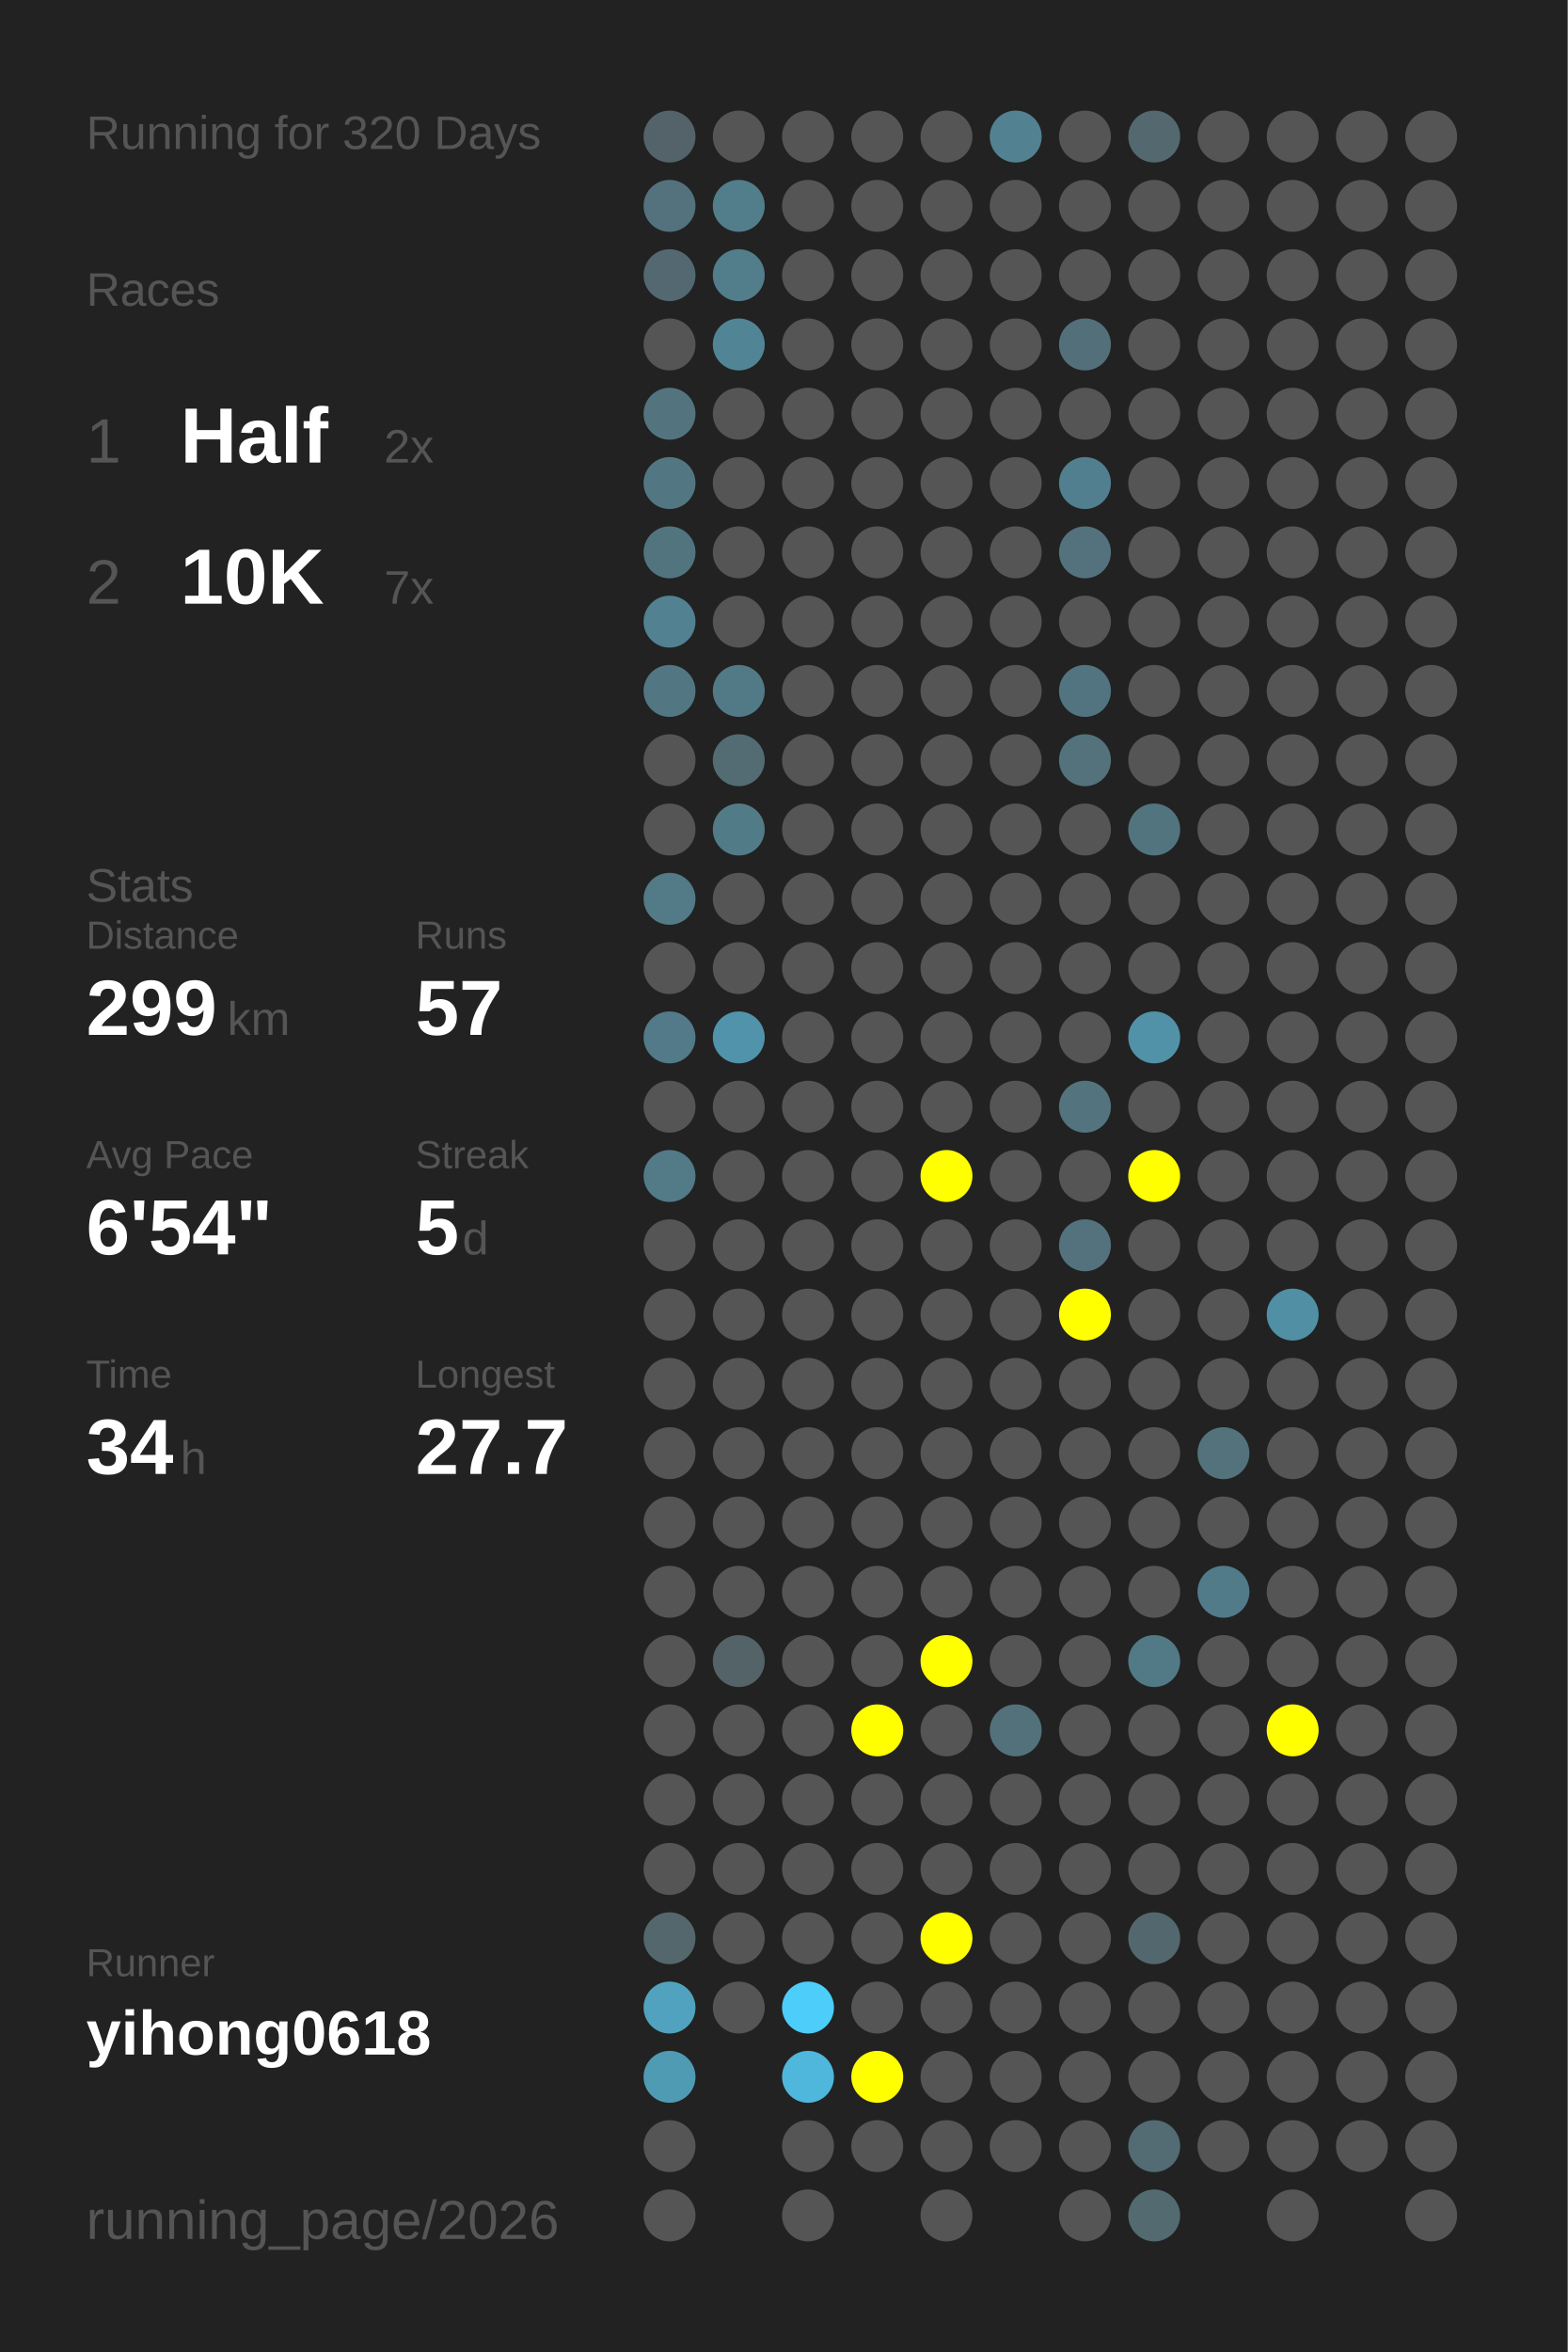
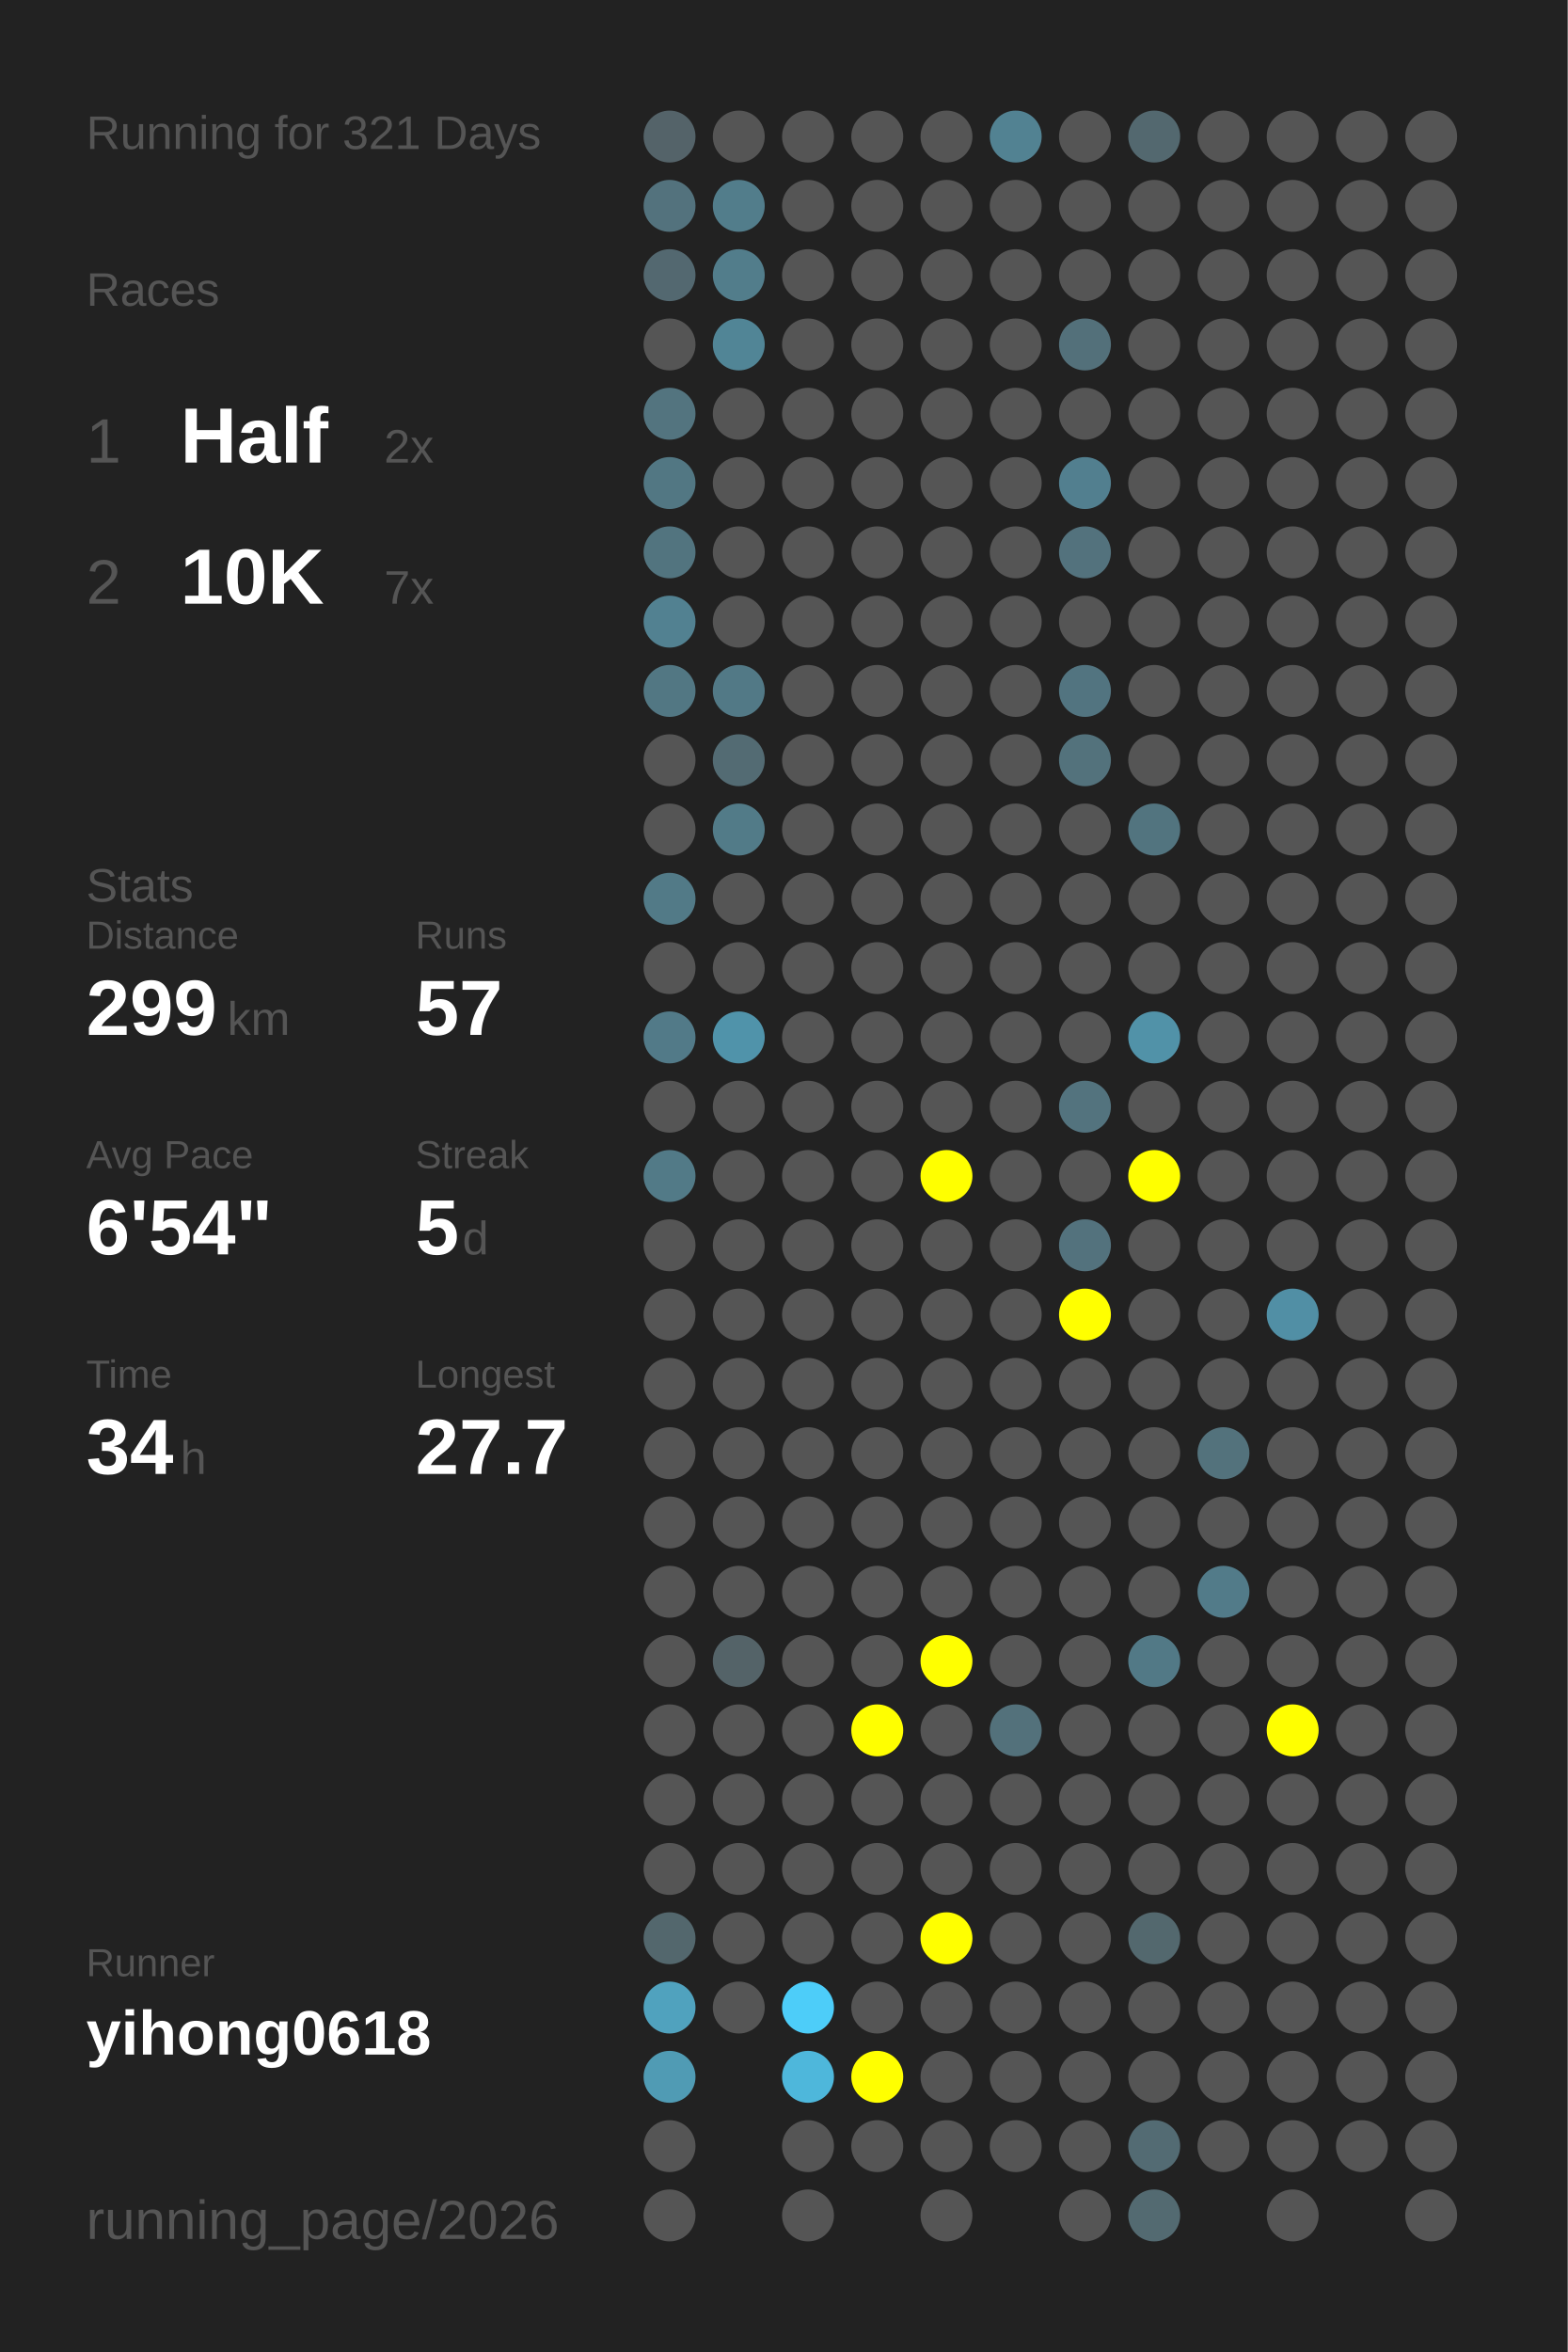
<svg xmlns="http://www.w3.org/2000/svg" baseProfile="full" height="300mm" version="1.1" viewBox="0,0,200,300" width="200mm">
  <defs />
  <rect fill="#222222" height="300" width="200" x="0" y="0" />
-   <text fill="#555555" style="font-size:6px; font-family:Arial;" x="11" y="19">Running for 320 Days</text>
+   <text fill="#555555" style="font-size:6px; font-family:Arial;" x="11" y="19">Running for 321 Days</text>
  <text fill="#555555" style="font-size:6px; font-family:Arial;" x="11" y="39">Races</text>
  <text fill="#555555" style="font-size:8px; font-family:Arial;" x="11" y="59">1</text>
  <text fill="#FFFFFF" style="font-size:10px; font-family:Arial; font-weight:bold;" x="23" y="59">Half</text>
  <text fill="#555555" style="font-size:6px; font-family:Arial;" x="49" y="59">2x</text>
  <text fill="#555555" style="font-size:8px; font-family:Arial;" x="11" y="77">2</text>
  <text fill="#FFFFFF" style="font-size:10px; font-family:Arial; font-weight:bold;" x="23" y="77">10K</text>
  <text fill="#555555" style="font-size:6px; font-family:Arial;" x="49" y="77">7x</text>
  <text fill="#555555" style="font-size:6px; font-family:Arial;" x="11" y="115">Stats</text>
  <text fill="#555555" style="font-size:5px; font-family:Arial;" x="11" y="121">Distance</text>
  <text fill="#FFFFFF" style="font-size:10px; font-family:Arial; font-weight:bold;" x="11" y="132">299</text>
  <text fill="#555555" style="font-size:6px; font-family:Arial;" x="29" y="132">km</text>
  <text fill="#555555" style="font-size:5px; font-family:Arial;" x="53" y="121">Runs</text>
  <text fill="#FFFFFF" style="font-size:10px; font-family:Arial; font-weight:bold;" x="53" y="132">57</text>
  <text fill="#555555" style="font-size:5px; font-family:Arial;" x="11" y="149">Avg Pace</text>
  <text fill="#FFFFFF" style="font-size:10px; font-family:Arial; font-weight:bold;" x="11" y="160">6'54"</text>
  <text fill="#555555" style="font-size:5px; font-family:Arial;" x="53" y="149">Streak</text>
  <text fill="#FFFFFF" style="font-size:10px; font-family:Arial; font-weight:bold;" x="53" y="160">5</text>
  <text fill="#555555" style="font-size:6px; font-family:Arial;" x="59" y="160">d</text>
  <text fill="#555555" style="font-size:5px; font-family:Arial;" x="11" y="177">Time</text>
  <text fill="#FFFFFF" style="font-size:10px; font-family:Arial; font-weight:bold;" x="11" y="188">34</text>
  <text fill="#555555" style="font-size:6px; font-family:Arial;" x="23" y="188">h</text>
  <text fill="#555555" style="font-size:5px; font-family:Arial;" x="53" y="177">Longest</text>
  <text fill="#FFFFFF" style="font-size:10px; font-family:Arial; font-weight:bold;" x="53" y="188">27.7</text>
  <text fill="#555555" style="font-size:5px; font-family:Arial;" x="11" y="252.065">Runner</text>
  <text fill="#FFFFFF" style="font-size:8px; font-family:Arial; font-weight:bold;" x="11" y="262.065">yihong0618</text>
  <text fill="#555555" style="font-size:7px; font-family:Arial;" x="11" y="285.581">running_page/2026</text>
  <circle cx="85.417" cy="17.419" fill="#546369" r="3.312" />
  <circle cx="85.417" cy="26.258" fill="#53727d" r="3.312" />
  <circle cx="85.417" cy="35.097" fill="#536870" r="3.312" />
  <circle cx="85.417" cy="43.935" fill="#555555" r="3.312" />
  <circle cx="85.417" cy="52.774" fill="#53747f" r="3.312" />
  <circle cx="85.417" cy="61.613" fill="#527783" r="3.312" />
  <circle cx="85.417" cy="70.452" fill="#52747f" r="3.312" />
  <circle cx="85.417" cy="79.29" fill="#528191" r="3.312" />
  <circle cx="85.417" cy="88.129" fill="#527783" r="3.312" />
  <circle cx="85.417" cy="96.968" fill="#555555" r="3.312" />
  <circle cx="85.417" cy="105.806" fill="#555555" r="3.312" />
  <circle cx="85.417" cy="114.645" fill="#527a87" r="3.312" />
  <circle cx="85.417" cy="123.484" fill="#555555" r="3.312" />
  <circle cx="85.417" cy="132.323" fill="#527a88" r="3.312" />
  <circle cx="85.417" cy="141.161" fill="#555555" r="3.312" />
  <circle cx="85.417" cy="150" fill="#527a87" r="3.312" />
  <circle cx="85.417" cy="158.839" fill="#555555" r="3.312" />
  <circle cx="85.417" cy="167.677" fill="#555555" r="3.312" />
  <circle cx="85.417" cy="176.516" fill="#555555" r="3.312" />
  <circle cx="85.417" cy="185.355" fill="#555555" r="3.312" />
  <circle cx="85.417" cy="194.194" fill="#555555" r="3.312" />
  <circle cx="85.417" cy="203.032" fill="#555555" r="3.312" />
  <circle cx="85.417" cy="211.871" fill="#555555" r="3.312" />
  <circle cx="85.417" cy="220.71" fill="#555555" r="3.312" />
  <circle cx="85.417" cy="229.548" fill="#555555" r="3.312" />
  <circle cx="85.417" cy="238.387" fill="#555555" r="3.312" />
  <circle cx="85.417" cy="247.226" fill="#53676d" r="3.312" />
  <circle cx="85.417" cy="256.065" fill="#50a2be" r="3.312" />
  <circle cx="85.417" cy="264.903" fill="#509bb4" r="3.312" />
  <circle cx="85.417" cy="273.742" fill="#555555" r="3.312" />
  <circle cx="85.417" cy="282.581" fill="#555555" r="3.312" />
  <circle cx="94.25" cy="17.419" fill="#555555" r="3.312" />
  <circle cx="94.25" cy="26.258" fill="#527d8b" r="3.312" />
  <circle cx="94.25" cy="35.097" fill="#527d8b" r="3.312" />
  <circle cx="94.25" cy="43.935" fill="#518596" r="3.312" />
  <circle cx="94.25" cy="52.774" fill="#555555" r="3.312" />
  <circle cx="94.25" cy="61.613" fill="#555555" r="3.312" />
  <circle cx="94.25" cy="70.452" fill="#555555" r="3.312" />
  <circle cx="94.25" cy="79.29" fill="#555555" r="3.312" />
  <circle cx="94.25" cy="88.129" fill="#527986" r="3.312" />
  <circle cx="94.25" cy="96.968" fill="#536b73" r="3.312" />
  <circle cx="94.25" cy="105.806" fill="#527b88" r="3.312" />
  <circle cx="94.25" cy="114.645" fill="#555555" r="3.312" />
  <circle cx="94.25" cy="123.484" fill="#555555" r="3.312" />
  <circle cx="94.25" cy="132.323" fill="#5093aa" r="3.312" />
  <circle cx="94.25" cy="141.161" fill="#555555" r="3.312" />
  <circle cx="94.25" cy="150" fill="#555555" r="3.312" />
  <circle cx="94.25" cy="158.839" fill="#555555" r="3.312" />
  <circle cx="94.25" cy="167.677" fill="#555555" r="3.312" />
  <circle cx="94.25" cy="176.516" fill="#555555" r="3.312" />
  <circle cx="94.25" cy="185.355" fill="#555555" r="3.312" />
  <circle cx="94.25" cy="194.194" fill="#555555" r="3.312" />
  <circle cx="94.25" cy="203.032" fill="#555555" r="3.312" />
  <circle cx="94.25" cy="211.871" fill="#546368" r="3.312" />
  <circle cx="94.25" cy="220.71" fill="#555555" r="3.312" />
  <circle cx="94.25" cy="229.548" fill="#555555" r="3.312" />
  <circle cx="94.25" cy="238.387" fill="#555555" r="3.312" />
  <circle cx="94.25" cy="247.226" fill="#555555" r="3.312" />
  <circle cx="94.25" cy="256.065" fill="#555555" r="3.312" />
  <circle cx="103.083" cy="17.419" fill="#555555" r="3.312" />
  <circle cx="103.083" cy="26.258" fill="#555555" r="3.312" />
  <circle cx="103.083" cy="35.097" fill="#555555" r="3.312" />
  <circle cx="103.083" cy="43.935" fill="#555555" r="3.312" />
  <circle cx="103.083" cy="52.774" fill="#555555" r="3.312" />
  <circle cx="103.083" cy="61.613" fill="#555555" r="3.312" />
  <circle cx="103.083" cy="70.452" fill="#555555" r="3.312" />
  <circle cx="103.083" cy="79.29" fill="#555555" r="3.312" />
  <circle cx="103.083" cy="88.129" fill="#555555" r="3.312" />
  <circle cx="103.083" cy="96.968" fill="#555555" r="3.312" />
  <circle cx="103.083" cy="105.806" fill="#555555" r="3.312" />
  <circle cx="103.083" cy="114.645" fill="#555555" r="3.312" />
  <circle cx="103.083" cy="123.484" fill="#555555" r="3.312" />
  <circle cx="103.083" cy="132.323" fill="#555555" r="3.312" />
  <circle cx="103.083" cy="141.161" fill="#555555" r="3.312" />
  <circle cx="103.083" cy="150" fill="#555555" r="3.312" />
  <circle cx="103.083" cy="158.839" fill="#555555" r="3.312" />
  <circle cx="103.083" cy="167.677" fill="#555555" r="3.312" />
  <circle cx="103.083" cy="176.516" fill="#555555" r="3.312" />
  <circle cx="103.083" cy="185.355" fill="#555555" r="3.312" />
  <circle cx="103.083" cy="194.194" fill="#555555" r="3.312" />
  <circle cx="103.083" cy="203.032" fill="#555555" r="3.312" />
  <circle cx="103.083" cy="211.871" fill="#555555" r="3.312" />
  <circle cx="103.083" cy="220.71" fill="#555555" r="3.312" />
  <circle cx="103.083" cy="229.548" fill="#555555" r="3.312" />
  <circle cx="103.083" cy="238.387" fill="#555555" r="3.312" />
  <circle cx="103.083" cy="247.226" fill="#555555" r="3.312" />
  <circle cx="103.083" cy="256.065" fill="#4dcdf9" r="3.312" />
  <circle cx="103.083" cy="264.903" fill="#4eb7db" r="3.312" />
  <circle cx="103.083" cy="273.742" fill="#555555" r="3.312" />
  <circle cx="103.083" cy="282.581" fill="#555555" r="3.312" />
  <circle cx="111.917" cy="17.419" fill="#555555" r="3.312" />
  <circle cx="111.917" cy="26.258" fill="#555555" r="3.312" />
  <circle cx="111.917" cy="35.097" fill="#555555" r="3.312" />
  <circle cx="111.917" cy="43.935" fill="#555555" r="3.312" />
  <circle cx="111.917" cy="52.774" fill="#555555" r="3.312" />
  <circle cx="111.917" cy="61.613" fill="#555555" r="3.312" />
  <circle cx="111.917" cy="70.452" fill="#555555" r="3.312" />
  <circle cx="111.917" cy="79.29" fill="#555555" r="3.312" />
  <circle cx="111.917" cy="88.129" fill="#555555" r="3.312" />
  <circle cx="111.917" cy="96.968" fill="#555555" r="3.312" />
  <circle cx="111.917" cy="105.806" fill="#555555" r="3.312" />
  <circle cx="111.917" cy="114.645" fill="#555555" r="3.312" />
  <circle cx="111.917" cy="123.484" fill="#555555" r="3.312" />
  <circle cx="111.917" cy="132.323" fill="#555555" r="3.312" />
  <circle cx="111.917" cy="141.161" fill="#555555" r="3.312" />
  <circle cx="111.917" cy="150" fill="#555555" r="3.312" />
  <circle cx="111.917" cy="158.839" fill="#555555" r="3.312" />
  <circle cx="111.917" cy="167.677" fill="#555555" r="3.312" />
  <circle cx="111.917" cy="176.516" fill="#555555" r="3.312" />
  <circle cx="111.917" cy="185.355" fill="#555555" r="3.312" />
  <circle cx="111.917" cy="194.194" fill="#555555" r="3.312" />
  <circle cx="111.917" cy="203.032" fill="#555555" r="3.312" />
  <circle cx="111.917" cy="211.871" fill="#555555" r="3.312" />
  <circle cx="111.917" cy="220.71" fill="#FFFF00" r="3.312" />
  <circle cx="111.917" cy="229.548" fill="#555555" r="3.312" />
  <circle cx="111.917" cy="238.387" fill="#555555" r="3.312" />
  <circle cx="111.917" cy="247.226" fill="#555555" r="3.312" />
  <circle cx="111.917" cy="256.065" fill="#555555" r="3.312" />
  <circle cx="111.917" cy="264.903" fill="#FFFF00" r="3.312" />
  <circle cx="111.917" cy="273.742" fill="#555555" r="3.312" />
  <circle cx="120.75" cy="17.419" fill="#555555" r="3.312" />
  <circle cx="120.75" cy="26.258" fill="#555555" r="3.312" />
  <circle cx="120.75" cy="35.097" fill="#555555" r="3.312" />
  <circle cx="120.75" cy="43.935" fill="#555555" r="3.312" />
  <circle cx="120.75" cy="52.774" fill="#555555" r="3.312" />
  <circle cx="120.75" cy="61.613" fill="#555555" r="3.312" />
  <circle cx="120.75" cy="70.452" fill="#555555" r="3.312" />
  <circle cx="120.75" cy="79.29" fill="#555555" r="3.312" />
  <circle cx="120.75" cy="88.129" fill="#555555" r="3.312" />
  <circle cx="120.75" cy="96.968" fill="#555555" r="3.312" />
  <circle cx="120.75" cy="105.806" fill="#555555" r="3.312" />
  <circle cx="120.75" cy="114.645" fill="#555555" r="3.312" />
  <circle cx="120.75" cy="123.484" fill="#555555" r="3.312" />
  <circle cx="120.75" cy="132.323" fill="#555555" r="3.312" />
  <circle cx="120.75" cy="141.161" fill="#555555" r="3.312" />
  <circle cx="120.75" cy="150" fill="#FFFF00" r="3.312" />
  <circle cx="120.75" cy="158.839" fill="#555555" r="3.312" />
  <circle cx="120.75" cy="167.677" fill="#555555" r="3.312" />
  <circle cx="120.75" cy="176.516" fill="#555555" r="3.312" />
  <circle cx="120.75" cy="185.355" fill="#555555" r="3.312" />
  <circle cx="120.75" cy="194.194" fill="#555555" r="3.312" />
  <circle cx="120.75" cy="203.032" fill="#555555" r="3.312" />
  <circle cx="120.75" cy="211.871" fill="#FFFF00" r="3.312" />
  <circle cx="120.75" cy="220.71" fill="#555555" r="3.312" />
  <circle cx="120.75" cy="229.548" fill="#555555" r="3.312" />
  <circle cx="120.75" cy="238.387" fill="#555555" r="3.312" />
  <circle cx="120.75" cy="247.226" fill="#FFFF00" r="3.312" />
  <circle cx="120.75" cy="256.065" fill="#555555" r="3.312" />
  <circle cx="120.75" cy="264.903" fill="#555555" r="3.312" />
  <circle cx="120.75" cy="273.742" fill="#555555" r="3.312" />
  <circle cx="120.75" cy="282.581" fill="#555555" r="3.312" />
  <circle cx="129.583" cy="17.419" fill="#528292" r="3.312" />
  <circle cx="129.583" cy="26.258" fill="#555555" r="3.312" />
  <circle cx="129.583" cy="35.097" fill="#555555" r="3.312" />
  <circle cx="129.583" cy="43.935" fill="#555555" r="3.312" />
  <circle cx="129.583" cy="52.774" fill="#555555" r="3.312" />
  <circle cx="129.583" cy="61.613" fill="#555555" r="3.312" />
  <circle cx="129.583" cy="70.452" fill="#555555" r="3.312" />
  <circle cx="129.583" cy="79.29" fill="#555555" r="3.312" />
  <circle cx="129.583" cy="88.129" fill="#555555" r="3.312" />
  <circle cx="129.583" cy="96.968" fill="#555555" r="3.312" />
  <circle cx="129.583" cy="105.806" fill="#555555" r="3.312" />
  <circle cx="129.583" cy="114.645" fill="#555555" r="3.312" />
  <circle cx="129.583" cy="123.484" fill="#555555" r="3.312" />
  <circle cx="129.583" cy="132.323" fill="#555555" r="3.312" />
  <circle cx="129.583" cy="141.161" fill="#555555" r="3.312" />
  <circle cx="129.583" cy="150" fill="#555555" r="3.312" />
  <circle cx="129.583" cy="158.839" fill="#555555" r="3.312" />
  <circle cx="129.583" cy="167.677" fill="#555555" r="3.312" />
  <circle cx="129.583" cy="176.516" fill="#555555" r="3.312" />
  <circle cx="129.583" cy="185.355" fill="#555555" r="3.312" />
  <circle cx="129.583" cy="194.194" fill="#555555" r="3.312" />
  <circle cx="129.583" cy="203.032" fill="#555555" r="3.312" />
  <circle cx="129.583" cy="211.871" fill="#555555" r="3.312" />
  <circle cx="129.583" cy="220.71" fill="#53717b" r="3.312" />
  <circle cx="129.583" cy="229.548" fill="#555555" r="3.312" />
  <circle cx="129.583" cy="238.387" fill="#555555" r="3.312" />
  <circle cx="129.583" cy="247.226" fill="#555555" r="3.312" />
  <circle cx="129.583" cy="256.065" fill="#555555" r="3.312" />
  <circle cx="129.583" cy="264.903" fill="#555555" r="3.312" />
  <circle cx="129.583" cy="273.742" fill="#555555" r="3.312" />
  <circle cx="138.417" cy="17.419" fill="#555555" r="3.312" />
  <circle cx="138.417" cy="26.258" fill="#555555" r="3.312" />
  <circle cx="138.417" cy="35.097" fill="#555555" r="3.312" />
  <circle cx="138.417" cy="43.935" fill="#53707a" r="3.312" />
  <circle cx="138.417" cy="52.774" fill="#555555" r="3.312" />
  <circle cx="138.417" cy="61.613" fill="#527f8f" r="3.312" />
  <circle cx="138.417" cy="70.452" fill="#53727d" r="3.312" />
  <circle cx="138.417" cy="79.29" fill="#555555" r="3.312" />
  <circle cx="138.417" cy="88.129" fill="#527480" r="3.312" />
  <circle cx="138.417" cy="96.968" fill="#53727c" r="3.312" />
  <circle cx="138.417" cy="105.806" fill="#555555" r="3.312" />
  <circle cx="138.417" cy="114.645" fill="#555555" r="3.312" />
  <circle cx="138.417" cy="123.484" fill="#555555" r="3.312" />
  <circle cx="138.417" cy="132.323" fill="#555555" r="3.312" />
  <circle cx="138.417" cy="141.161" fill="#53737e" r="3.312" />
  <circle cx="138.417" cy="150" fill="#555555" r="3.312" />
  <circle cx="138.417" cy="158.839" fill="#53727d" r="3.312" />
  <circle cx="138.417" cy="167.677" fill="#FFFF00" r="3.312" />
  <circle cx="138.417" cy="176.516" fill="#555555" r="3.312" />
  <circle cx="138.417" cy="185.355" fill="#555555" r="3.312" />
  <circle cx="138.417" cy="194.194" fill="#555555" r="3.312" />
  <circle cx="138.417" cy="203.032" fill="#555555" r="3.312" />
  <circle cx="138.417" cy="211.871" fill="#555555" r="3.312" />
  <circle cx="138.417" cy="220.71" fill="#555555" r="3.312" />
  <circle cx="138.417" cy="229.548" fill="#555555" r="3.312" />
  <circle cx="138.417" cy="238.387" fill="#555555" r="3.312" />
  <circle cx="138.417" cy="247.226" fill="#555555" r="3.312" />
  <circle cx="138.417" cy="256.065" fill="#555555" r="3.312" />
  <circle cx="138.417" cy="264.903" fill="#555555" r="3.312" />
  <circle cx="138.417" cy="273.742" fill="#555555" r="3.312" />
  <circle cx="138.417" cy="282.581" fill="#555555" r="3.312" />
  <circle cx="147.25" cy="17.419" fill="#53686f" r="3.312" />
  <circle cx="147.25" cy="26.258" fill="#555555" r="3.312" />
  <circle cx="147.25" cy="35.097" fill="#555555" r="3.312" />
  <circle cx="147.25" cy="43.935" fill="#555555" r="3.312" />
  <circle cx="147.25" cy="52.774" fill="#555555" r="3.312" />
  <circle cx="147.25" cy="61.613" fill="#555555" r="3.312" />
  <circle cx="147.25" cy="70.452" fill="#555555" r="3.312" />
  <circle cx="147.25" cy="79.29" fill="#555555" r="3.312" />
  <circle cx="147.25" cy="88.129" fill="#555555" r="3.312" />
  <circle cx="147.25" cy="96.968" fill="#555555" r="3.312" />
  <circle cx="147.25" cy="105.806" fill="#52747f" r="3.312" />
  <circle cx="147.25" cy="114.645" fill="#555555" r="3.312" />
  <circle cx="147.25" cy="123.484" fill="#555555" r="3.312" />
  <circle cx="147.25" cy="132.323" fill="#5192a8" r="3.312" />
  <circle cx="147.25" cy="141.161" fill="#555555" r="3.312" />
  <circle cx="147.25" cy="150" fill="#FFFF00" r="3.312" />
  <circle cx="147.25" cy="158.839" fill="#555555" r="3.312" />
  <circle cx="147.25" cy="167.677" fill="#555555" r="3.312" />
  <circle cx="147.25" cy="176.516" fill="#555555" r="3.312" />
  <circle cx="147.25" cy="185.355" fill="#555555" r="3.312" />
  <circle cx="147.25" cy="194.194" fill="#555555" r="3.312" />
  <circle cx="147.25" cy="203.032" fill="#555555" r="3.312" />
  <circle cx="147.25" cy="211.871" fill="#527986" r="3.312" />
  <circle cx="147.25" cy="220.71" fill="#555555" r="3.312" />
  <circle cx="147.25" cy="229.548" fill="#555555" r="3.312" />
  <circle cx="147.25" cy="238.387" fill="#555555" r="3.312" />
  <circle cx="147.25" cy="247.226" fill="#53686e" r="3.312" />
  <circle cx="147.25" cy="256.065" fill="#555555" r="3.312" />
  <circle cx="147.25" cy="264.903" fill="#555555" r="3.312" />
  <circle cx="147.25" cy="273.742" fill="#536b73" r="3.312" />
  <circle cx="147.25" cy="282.581" fill="#536a71" r="3.312" />
  <circle cx="156.083" cy="17.419" fill="#555555" r="3.312" />
  <circle cx="156.083" cy="26.258" fill="#555555" r="3.312" />
  <circle cx="156.083" cy="35.097" fill="#555555" r="3.312" />
  <circle cx="156.083" cy="43.935" fill="#555555" r="3.312" />
  <circle cx="156.083" cy="52.774" fill="#555555" r="3.312" />
  <circle cx="156.083" cy="61.613" fill="#555555" r="3.312" />
  <circle cx="156.083" cy="70.452" fill="#555555" r="3.312" />
  <circle cx="156.083" cy="79.29" fill="#555555" r="3.312" />
  <circle cx="156.083" cy="88.129" fill="#555555" r="3.312" />
  <circle cx="156.083" cy="96.968" fill="#555555" r="3.312" />
  <circle cx="156.083" cy="105.806" fill="#555555" r="3.312" />
  <circle cx="156.083" cy="114.645" fill="#555555" r="3.312" />
  <circle cx="156.083" cy="123.484" fill="#555555" r="3.312" />
  <circle cx="156.083" cy="132.323" fill="#555555" r="3.312" />
  <circle cx="156.083" cy="141.161" fill="#555555" r="3.312" />
  <circle cx="156.083" cy="150" fill="#555555" r="3.312" />
  <circle cx="156.083" cy="158.839" fill="#555555" r="3.312" />
  <circle cx="156.083" cy="167.677" fill="#555555" r="3.312" />
  <circle cx="156.083" cy="176.516" fill="#555555" r="3.312" />
  <circle cx="156.083" cy="185.355" fill="#53727c" r="3.312" />
  <circle cx="156.083" cy="194.194" fill="#555555" r="3.312" />
  <circle cx="156.083" cy="203.032" fill="#527b89" r="3.312" />
  <circle cx="156.083" cy="211.871" fill="#555555" r="3.312" />
  <circle cx="156.083" cy="220.71" fill="#555555" r="3.312" />
  <circle cx="156.083" cy="229.548" fill="#555555" r="3.312" />
  <circle cx="156.083" cy="238.387" fill="#555555" r="3.312" />
  <circle cx="156.083" cy="247.226" fill="#555555" r="3.312" />
  <circle cx="156.083" cy="256.065" fill="#555555" r="3.312" />
  <circle cx="156.083" cy="264.903" fill="#555555" r="3.312" />
  <circle cx="156.083" cy="273.742" fill="#555555" r="3.312" />
  <circle cx="164.917" cy="17.419" fill="#555555" r="3.312" />
  <circle cx="164.917" cy="26.258" fill="#555555" r="3.312" />
  <circle cx="164.917" cy="35.097" fill="#555555" r="3.312" />
  <circle cx="164.917" cy="43.935" fill="#555555" r="3.312" />
  <circle cx="164.917" cy="52.774" fill="#555555" r="3.312" />
  <circle cx="164.917" cy="61.613" fill="#555555" r="3.312" />
  <circle cx="164.917" cy="70.452" fill="#555555" r="3.312" />
  <circle cx="164.917" cy="79.29" fill="#555555" r="3.312" />
  <circle cx="164.917" cy="88.129" fill="#555555" r="3.312" />
  <circle cx="164.917" cy="96.968" fill="#555555" r="3.312" />
  <circle cx="164.917" cy="105.806" fill="#555555" r="3.312" />
  <circle cx="164.917" cy="114.645" fill="#555555" r="3.312" />
  <circle cx="164.917" cy="123.484" fill="#555555" r="3.312" />
  <circle cx="164.917" cy="132.323" fill="#555555" r="3.312" />
  <circle cx="164.917" cy="141.161" fill="#555555" r="3.312" />
  <circle cx="164.917" cy="150" fill="#555555" r="3.312" />
  <circle cx="164.917" cy="158.839" fill="#555555" r="3.312" />
  <circle cx="164.917" cy="167.677" fill="#518fa5" r="3.312" />
  <circle cx="164.917" cy="176.516" fill="#555555" r="3.312" />
  <circle cx="164.917" cy="185.355" fill="#555555" r="3.312" />
  <circle cx="164.917" cy="194.194" fill="#555555" r="3.312" />
  <circle cx="164.917" cy="203.032" fill="#555555" r="3.312" />
  <circle cx="164.917" cy="211.871" fill="#555555" r="3.312" />
  <circle cx="164.917" cy="220.71" fill="#FFFF00" r="3.312" />
  <circle cx="164.917" cy="229.548" fill="#555555" r="3.312" />
  <circle cx="164.917" cy="238.387" fill="#555555" r="3.312" />
  <circle cx="164.917" cy="247.226" fill="#555555" r="3.312" />
  <circle cx="164.917" cy="256.065" fill="#555555" r="3.312" />
  <circle cx="164.917" cy="264.903" fill="#555555" r="3.312" />
  <circle cx="164.917" cy="273.742" fill="#555555" r="3.312" />
  <circle cx="164.917" cy="282.581" fill="#555555" r="3.312" />
  <circle cx="173.75" cy="17.419" fill="#555555" r="3.312" />
  <circle cx="173.75" cy="26.258" fill="#555555" r="3.312" />
  <circle cx="173.75" cy="35.097" fill="#555555" r="3.312" />
  <circle cx="173.75" cy="43.935" fill="#555555" r="3.312" />
  <circle cx="173.75" cy="52.774" fill="#555555" r="3.312" />
  <circle cx="173.75" cy="61.613" fill="#555555" r="3.312" />
  <circle cx="173.75" cy="70.452" fill="#555555" r="3.312" />
  <circle cx="173.75" cy="79.29" fill="#555555" r="3.312" />
  <circle cx="173.75" cy="88.129" fill="#555555" r="3.312" />
  <circle cx="173.75" cy="96.968" fill="#555555" r="3.312" />
  <circle cx="173.75" cy="105.806" fill="#555555" r="3.312" />
  <circle cx="173.75" cy="114.645" fill="#555555" r="3.312" />
  <circle cx="173.75" cy="123.484" fill="#555555" r="3.312" />
  <circle cx="173.75" cy="132.323" fill="#555555" r="3.312" />
  <circle cx="173.75" cy="141.161" fill="#555555" r="3.312" />
  <circle cx="173.75" cy="150" fill="#555555" r="3.312" />
  <circle cx="173.75" cy="158.839" fill="#555555" r="3.312" />
  <circle cx="173.75" cy="167.677" fill="#555555" r="3.312" />
  <circle cx="173.75" cy="176.516" fill="#555555" r="3.312" />
  <circle cx="173.75" cy="185.355" fill="#555555" r="3.312" />
  <circle cx="173.75" cy="194.194" fill="#555555" r="3.312" />
  <circle cx="173.75" cy="203.032" fill="#555555" r="3.312" />
  <circle cx="173.75" cy="211.871" fill="#555555" r="3.312" />
  <circle cx="173.75" cy="220.71" fill="#555555" r="3.312" />
  <circle cx="173.75" cy="229.548" fill="#555555" r="3.312" />
  <circle cx="173.75" cy="238.387" fill="#555555" r="3.312" />
  <circle cx="173.75" cy="247.226" fill="#555555" r="3.312" />
  <circle cx="173.75" cy="256.065" fill="#555555" r="3.312" />
  <circle cx="173.75" cy="264.903" fill="#555555" r="3.312" />
  <circle cx="173.75" cy="273.742" fill="#555555" r="3.312" />
  <circle cx="182.583" cy="17.419" fill="#555555" r="3.312" />
  <circle cx="182.583" cy="26.258" fill="#555555" r="3.312" />
  <circle cx="182.583" cy="35.097" fill="#555555" r="3.312" />
  <circle cx="182.583" cy="43.935" fill="#555555" r="3.312" />
  <circle cx="182.583" cy="52.774" fill="#555555" r="3.312" />
  <circle cx="182.583" cy="61.613" fill="#555555" r="3.312" />
  <circle cx="182.583" cy="70.452" fill="#555555" r="3.312" />
  <circle cx="182.583" cy="79.29" fill="#555555" r="3.312" />
  <circle cx="182.583" cy="88.129" fill="#555555" r="3.312" />
  <circle cx="182.583" cy="96.968" fill="#555555" r="3.312" />
  <circle cx="182.583" cy="105.806" fill="#555555" r="3.312" />
  <circle cx="182.583" cy="114.645" fill="#555555" r="3.312" />
  <circle cx="182.583" cy="123.484" fill="#555555" r="3.312" />
  <circle cx="182.583" cy="132.323" fill="#555555" r="3.312" />
  <circle cx="182.583" cy="141.161" fill="#555555" r="3.312" />
  <circle cx="182.583" cy="150" fill="#555555" r="3.312" />
  <circle cx="182.583" cy="158.839" fill="#555555" r="3.312" />
  <circle cx="182.583" cy="167.677" fill="#555555" r="3.312" />
  <circle cx="182.583" cy="176.516" fill="#555555" r="3.312" />
  <circle cx="182.583" cy="185.355" fill="#555555" r="3.312" />
  <circle cx="182.583" cy="194.194" fill="#555555" r="3.312" />
  <circle cx="182.583" cy="203.032" fill="#555555" r="3.312" />
  <circle cx="182.583" cy="211.871" fill="#555555" r="3.312" />
  <circle cx="182.583" cy="220.71" fill="#555555" r="3.312" />
  <circle cx="182.583" cy="229.548" fill="#555555" r="3.312" />
  <circle cx="182.583" cy="238.387" fill="#555555" r="3.312" />
  <circle cx="182.583" cy="247.226" fill="#555555" r="3.312" />
  <circle cx="182.583" cy="256.065" fill="#555555" r="3.312" />
  <circle cx="182.583" cy="264.903" fill="#555555" r="3.312" />
  <circle cx="182.583" cy="273.742" fill="#555555" r="3.312" />
  <circle cx="182.583" cy="282.581" fill="#555555" r="3.312" />
</svg>
